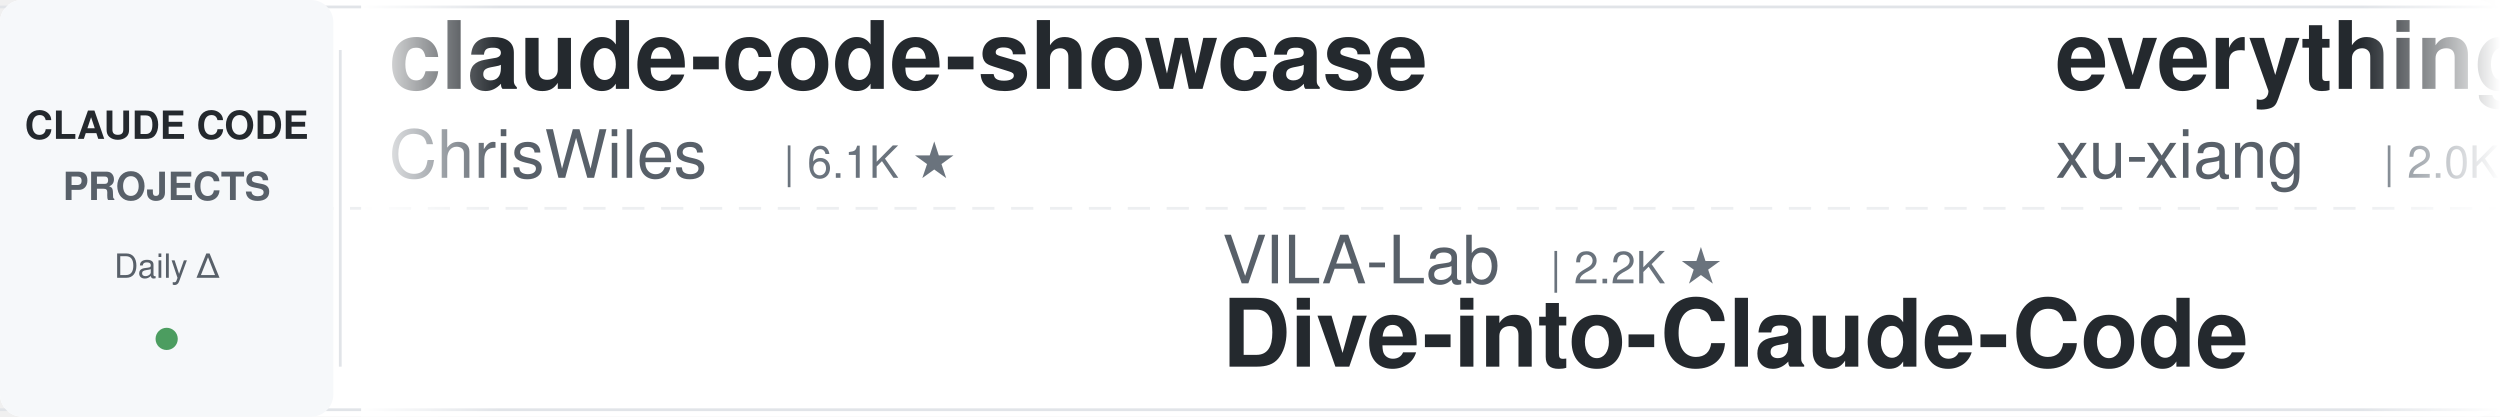
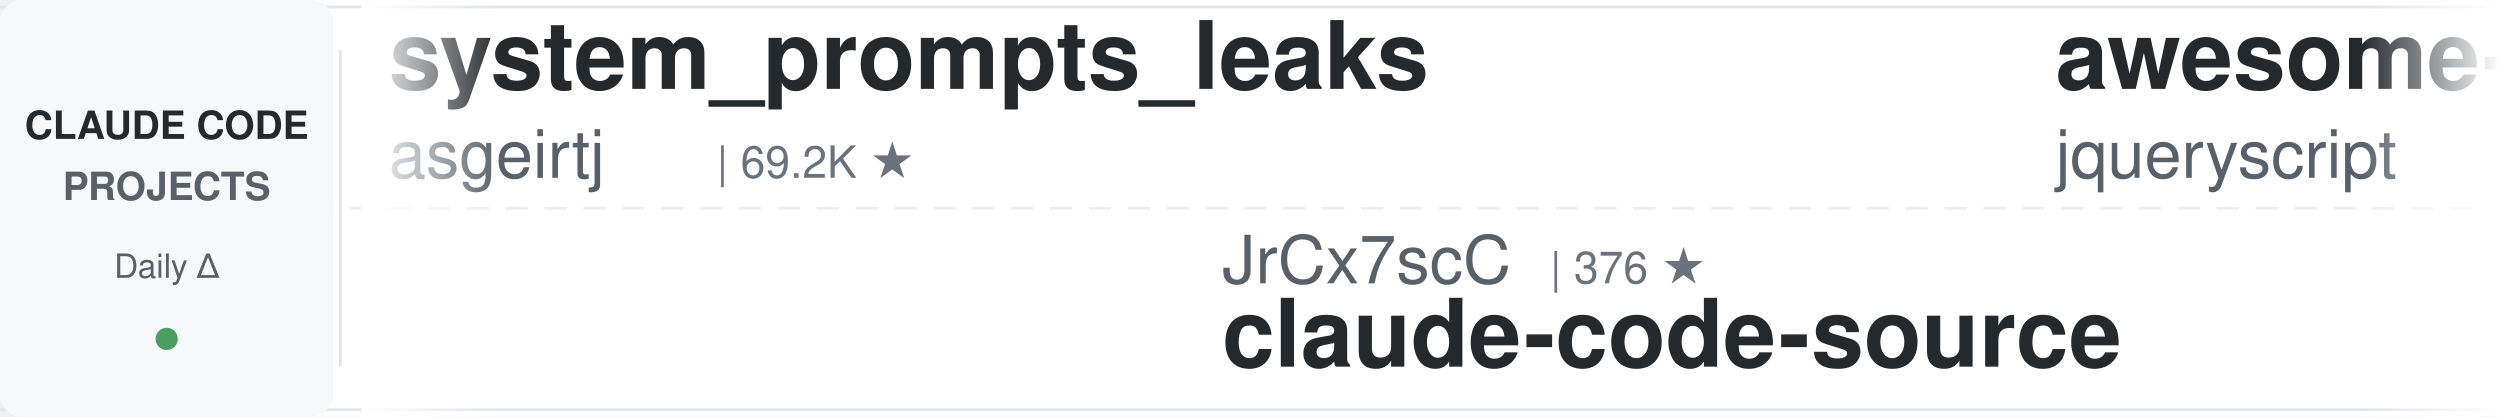
<svg xmlns="http://www.w3.org/2000/svg" width="900" height="150">
  <defs>
    <linearGradient id="leftFade" x1="0%" y1="0%" x2="100%" y2="0%">
      <stop offset="0%" style="stop-color:#ffffff;stop-opacity:1" />
      <stop offset="100%" style="stop-color:#ffffff;stop-opacity:0" />
    </linearGradient>
    <linearGradient id="rightFade" x1="0%" y1="0%" x2="100%" y2="0%">
      <stop offset="0%" style="stop-color:#ffffff;stop-opacity:0" />
      <stop offset="100%" style="stop-color:#ffffff;stop-opacity:1" />
    </linearGradient>
  </defs>
  <rect width="900" height="150" fill="#ffffff" rx="8" />
  <rect x="0" y="2" width="900" height="1" fill="#e1e4e8" />
  <rect x="0" y="147" width="900" height="1" fill="#e1e4e8" />
  <line x1="0" y1="75" x2="900" y2="75" stroke="#e1e4e8" stroke-width="1" stroke-dasharray="8 6" opacity="0.6" />
  <rect x="0" y="0" width="120" height="150" fill="#f6f8fa" rx="8" />
  <text x="60" y="50" font-family="-apple-system, BlinkMacSystemFont, 'Segoe UI', Helvetica, Arial, sans-serif" font-size="14" font-weight="600" fill="#24292e" text-anchor="middle">CLAUDE CODE</text>
  <text x="60" y="72" font-family="-apple-system, BlinkMacSystemFont, 'Segoe UI', Helvetica, Arial, sans-serif" font-size="14" font-weight="600" fill="#586069" text-anchor="middle">PROJECTS</text>
  <text x="60" y="100" font-family="-apple-system, BlinkMacSystemFont, 'Segoe UI', Helvetica, Arial, sans-serif" font-size="12" font-weight="500" fill="#586069" text-anchor="middle">Daily Δ</text>
  <circle cx="60" cy="122" r="4" fill="#22863a" opacity="0.8" />
  <rect x="122" y="18" width="1" height="114" fill="#e1e4e8" />
  <clipPath id="tickerClip">
    <rect x="130" y="0" width="770" height="150" />
  </clipPath>
  <g clip-path="url(#tickerClip)">
    <g id="tickerItems">
      <animateTransform attributeName="transform" attributeType="XML" type="translate" from="0 0" to="-3000 0" dur="54s" repeatCount="indefinite" />
      <g transform="translate(0, 0)">
-         <text x="140" y="32" font-family="-apple-system, BlinkMacSystemFont, 'Segoe UI', Helvetica, Arial, sans-serif" font-size="34" font-weight="600" fill="#24292e">claude-code-showcase</text>
-         <text x="140" y="64" font-family="-apple-system, BlinkMacSystemFont, 'Segoe UI', Helvetica, Arial, sans-serif" font-size="24" font-weight="400" fill="#586069">ChrisWiles</text>
-         <text x="282" y="64" font-family="-apple-system, BlinkMacSystemFont, 'Segoe UI', Helvetica, Arial, sans-serif" font-size="16" font-weight="500" fill="#6a737d">| 6.1K ★</text>
+         <text x="140" y="32" font-family="-apple-system, BlinkMacSystemFont, 'Segoe UI', Helvetica, Arial, sans-serif" font-size="34" font-weight="600" fill="#24292e">system_prompts_leaks</text>
+         <text x="140" y="64" font-family="-apple-system, BlinkMacSystemFont, 'Segoe UI', Helvetica, Arial, sans-serif" font-size="24" font-weight="400" fill="#586069">asgeirtj</text>
+         <text x="258" y="64" font-family="-apple-system, BlinkMacSystemFont, 'Segoe UI', Helvetica, Arial, sans-serif" font-size="16" font-weight="500" fill="#6a737d">| 69.2K ★</text>
      </g>
      <g transform="translate(300, 0)">
-         <text x="140" y="102" font-family="-apple-system, BlinkMacSystemFont, 'Segoe UI', Helvetica, Arial, sans-serif" font-size="24" font-weight="400" fill="#586069">VILA-Lab</text>
-         <text x="258" y="102" font-family="-apple-system, BlinkMacSystemFont, 'Segoe UI', Helvetica, Arial, sans-serif" font-size="16" font-weight="500" fill="#6a737d">| 2.2K ★</text>
-         <text x="140" y="132" font-family="-apple-system, BlinkMacSystemFont, 'Segoe UI', Helvetica, Arial, sans-serif" font-size="34" font-weight="600" fill="#24292e">Dive-into-Claude-Code</text>
+         <text x="140" y="102" font-family="-apple-system, BlinkMacSystemFont, 'Segoe UI', Helvetica, Arial, sans-serif" font-size="24" font-weight="400" fill="#586069">JrCx7scC</text>
+         <text x="258" y="102" font-family="-apple-system, BlinkMacSystemFont, 'Segoe UI', Helvetica, Arial, sans-serif" font-size="16" font-weight="500" fill="#6a737d">| 376 ★</text>
+         <text x="140" y="132" font-family="-apple-system, BlinkMacSystemFont, 'Segoe UI', Helvetica, Arial, sans-serif" font-size="34" font-weight="600" fill="#24292e">claude-code-source</text>
      </g>
      <g transform="translate(600, 0)">
-         <text x="140" y="32" font-family="-apple-system, BlinkMacSystemFont, 'Segoe UI', Helvetica, Arial, sans-serif" font-size="34" font-weight="600" fill="#24292e">everything-claude-code-z...</text>
-         <text x="140" y="64" font-family="-apple-system, BlinkMacSystemFont, 'Segoe UI', Helvetica, Arial, sans-serif" font-size="24" font-weight="400" fill="#586069">xu-xiang</text>
-         <text x="258" y="64" font-family="-apple-system, BlinkMacSystemFont, 'Segoe UI', Helvetica, Arial, sans-serif" font-size="16" font-weight="500" fill="#6a737d">| 2.0K ★</text>
+         <text x="140" y="32" font-family="-apple-system, BlinkMacSystemFont, 'Segoe UI', Helvetica, Arial, sans-serif" font-size="34" font-weight="600" fill="#24292e">awesome-claude-code</text>
+         <text x="140" y="64" font-family="-apple-system, BlinkMacSystemFont, 'Segoe UI', Helvetica, Arial, sans-serif" font-size="24" font-weight="400" fill="#586069">jqueryscript</text>
+         <text x="306" y="64" font-family="-apple-system, BlinkMacSystemFont, 'Segoe UI', Helvetica, Arial, sans-serif" font-size="16" font-weight="500" fill="#6a737d">| 525 ★</text>
      </g>
      <g transform="translate(900, 0)">
-         <text x="140" y="102" font-family="-apple-system, BlinkMacSystemFont, 'Segoe UI', Helvetica, Arial, sans-serif" font-size="24" font-weight="400" fill="#586069">Alishahryar1</text>
-         <text x="306" y="102" font-family="-apple-system, BlinkMacSystemFont, 'Segoe UI', Helvetica, Arial, sans-serif" font-size="16" font-weight="500" fill="#6a737d">| 57.0K ★</text>
-         <text x="140" y="132" font-family="-apple-system, BlinkMacSystemFont, 'Segoe UI', Helvetica, Arial, sans-serif" font-size="34" font-weight="600" fill="#24292e">free-claude-code</text>
+         <text x="140" y="102" font-family="-apple-system, BlinkMacSystemFont, 'Segoe UI', Helvetica, Arial, sans-serif" font-size="24" font-weight="400" fill="#586069">feiskyer</text>
+         <text x="258" y="102" font-family="-apple-system, BlinkMacSystemFont, 'Segoe UI', Helvetica, Arial, sans-serif" font-size="16" font-weight="500" fill="#6a737d">| 1.7K ★</text>
+         <text x="140" y="132" font-family="-apple-system, BlinkMacSystemFont, 'Segoe UI', Helvetica, Arial, sans-serif" font-size="34" font-weight="600" fill="#24292e">claude-code-settings</text>
      </g>
      <g transform="translate(1200, 0)">
-         <text x="140" y="32" font-family="-apple-system, BlinkMacSystemFont, 'Segoe UI', Helvetica, Arial, sans-serif" font-size="34" font-weight="600" fill="#24292e">claude-code-rust</text>
-         <text x="140" y="64" font-family="-apple-system, BlinkMacSystemFont, 'Segoe UI', Helvetica, Arial, sans-serif" font-size="24" font-weight="400" fill="#586069">lorryjovens-hub</text>
-         <text x="342" y="64" font-family="-apple-system, BlinkMacSystemFont, 'Segoe UI', Helvetica, Arial, sans-serif" font-size="16" font-weight="500" fill="#6a737d">| 1.7K ★</text>
+         <text x="140" y="32" font-family="-apple-system, BlinkMacSystemFont, 'Segoe UI', Helvetica, Arial, sans-serif" font-size="34" font-weight="600" fill="#24292e">claude-code-book</text>
+         <text x="140" y="64" font-family="-apple-system, BlinkMacSystemFont, 'Segoe UI', Helvetica, Arial, sans-serif" font-size="24" font-weight="400" fill="#586069">lintsinghua</text>
+         <text x="294" y="64" font-family="-apple-system, BlinkMacSystemFont, 'Segoe UI', Helvetica, Arial, sans-serif" font-size="16" font-weight="500" fill="#6a737d">| 4.3K ★</text>
      </g>
      <g transform="translate(1500, 0)">
-         <text x="140" y="102" font-family="-apple-system, BlinkMacSystemFont, 'Segoe UI', Helvetica, Arial, sans-serif" font-size="24" font-weight="400" fill="#586069">lintsinghua</text>
-         <text x="294" y="102" font-family="-apple-system, BlinkMacSystemFont, 'Segoe UI', Helvetica, Arial, sans-serif" font-size="16" font-weight="500" fill="#6a737d">| 4.3K ★</text>
-         <text x="140" y="132" font-family="-apple-system, BlinkMacSystemFont, 'Segoe UI', Helvetica, Arial, sans-serif" font-size="34" font-weight="600" fill="#24292e">claude-code-book</text>
+         <text x="140" y="102" font-family="-apple-system, BlinkMacSystemFont, 'Segoe UI', Helvetica, Arial, sans-serif" font-size="24" font-weight="400" fill="#586069">ding113</text>
+         <text x="246" y="102" font-family="-apple-system, BlinkMacSystemFont, 'Segoe UI', Helvetica, Arial, sans-serif" font-size="16" font-weight="500" fill="#6a737d">| 3.4K ★</text>
+         <text x="140" y="132" font-family="-apple-system, BlinkMacSystemFont, 'Segoe UI', Helvetica, Arial, sans-serif" font-size="34" font-weight="600" fill="#24292e">claude-code-hub</text>
      </g>
      <g transform="translate(1800, 0)">
-         <text x="140" y="32" font-family="-apple-system, BlinkMacSystemFont, 'Segoe UI', Helvetica, Arial, sans-serif" font-size="34" font-weight="600" fill="#24292e">claude_codex_bridge</text>
-         <text x="140" y="64" font-family="-apple-system, BlinkMacSystemFont, 'Segoe UI', Helvetica, Arial, sans-serif" font-size="24" font-weight="400" fill="#586069">SeemSeam</text>
-         <text x="258" y="64" font-family="-apple-system, BlinkMacSystemFont, 'Segoe UI', Helvetica, Arial, sans-serif" font-size="16" font-weight="500" fill="#6a737d">| 3.6K ★</text>
+         <text x="140" y="32" font-family="-apple-system, BlinkMacSystemFont, 'Segoe UI', Helvetica, Arial, sans-serif" font-size="34" font-weight="600" fill="#24292e">Claude-Code-Usage-Monito...</text>
+         <text x="140" y="64" font-family="-apple-system, BlinkMacSystemFont, 'Segoe UI', Helvetica, Arial, sans-serif" font-size="24" font-weight="400" fill="#586069">Maciek-roboblog</text>
+         <text x="342" y="64" font-family="-apple-system, BlinkMacSystemFont, 'Segoe UI', Helvetica, Arial, sans-serif" font-size="16" font-weight="500" fill="#6a737d">| 8.7K ★</text>
      </g>
      <g transform="translate(2100, 0)">
-         <text x="140" y="102" font-family="-apple-system, BlinkMacSystemFont, 'Segoe UI', Helvetica, Arial, sans-serif" font-size="24" font-weight="400" fill="#586069">FlorianBruniaux</text>
-         <text x="342" y="102" font-family="-apple-system, BlinkMacSystemFont, 'Segoe UI', Helvetica, Arial, sans-serif" font-size="16" font-weight="500" fill="#6a737d">| 6.1K ★</text>
-         <text x="140" y="132" font-family="-apple-system, BlinkMacSystemFont, 'Segoe UI', Helvetica, Arial, sans-serif" font-size="34" font-weight="600" fill="#24292e">claude-code-ultimate-gui...</text>
+         <text x="140" y="102" font-family="-apple-system, BlinkMacSystemFont, 'Segoe UI', Helvetica, Arial, sans-serif" font-size="24" font-weight="400" fill="#586069">andrew-kramer-inno</text>
+         <text x="378" y="102" font-family="-apple-system, BlinkMacSystemFont, 'Segoe UI', Helvetica, Arial, sans-serif" font-size="16" font-weight="500" fill="#6a737d">| 593 ★</text>
+         <text x="140" y="132" font-family="-apple-system, BlinkMacSystemFont, 'Segoe UI', Helvetica, Arial, sans-serif" font-size="34" font-weight="600" fill="#24292e">claude-code-source-build</text>
      </g>
      <g transform="translate(2400, 0)">
-         <text x="140" y="32" font-family="-apple-system, BlinkMacSystemFont, 'Segoe UI', Helvetica, Arial, sans-serif" font-size="34" font-weight="600" fill="#24292e">claude-code-hooks-master...</text>
-         <text x="140" y="64" font-family="-apple-system, BlinkMacSystemFont, 'Segoe UI', Helvetica, Arial, sans-serif" font-size="24" font-weight="400" fill="#586069">disler</text>
-         <text x="234" y="64" font-family="-apple-system, BlinkMacSystemFont, 'Segoe UI', Helvetica, Arial, sans-serif" font-size="16" font-weight="500" fill="#6a737d">| 3.9K ★</text>
+         <text x="140" y="32" font-family="-apple-system, BlinkMacSystemFont, 'Segoe UI', Helvetica, Arial, sans-serif" font-size="34" font-weight="600" fill="#24292e">awesome-claude-code-plug...</text>
+         <text x="140" y="64" font-family="-apple-system, BlinkMacSystemFont, 'Segoe UI', Helvetica, Arial, sans-serif" font-size="24" font-weight="400" fill="#586069">ccplugins</text>
+         <text x="270" y="64" font-family="-apple-system, BlinkMacSystemFont, 'Segoe UI', Helvetica, Arial, sans-serif" font-size="16" font-weight="500" fill="#6a737d">| 969 ★</text>
      </g>
      <g transform="translate(2700, 0)">
-         <text x="140" y="102" font-family="-apple-system, BlinkMacSystemFont, 'Segoe UI', Helvetica, Arial, sans-serif" font-size="24" font-weight="400" fill="#586069">1rgs</text>
-         <text x="210" y="102" font-family="-apple-system, BlinkMacSystemFont, 'Segoe UI', Helvetica, Arial, sans-serif" font-size="16" font-weight="500" fill="#6a737d">| 3.8K ★</text>
-         <text x="140" y="132" font-family="-apple-system, BlinkMacSystemFont, 'Segoe UI', Helvetica, Arial, sans-serif" font-size="34" font-weight="600" fill="#24292e">claude-code-proxy</text>
+         <text x="140" y="102" font-family="-apple-system, BlinkMacSystemFont, 'Segoe UI', Helvetica, Arial, sans-serif" font-size="24" font-weight="400" fill="#586069">ChrisWiles</text>
+         <text x="282" y="102" font-family="-apple-system, BlinkMacSystemFont, 'Segoe UI', Helvetica, Arial, sans-serif" font-size="16" font-weight="500" fill="#6a737d">| 6.1K ★</text>
+         <text x="140" y="132" font-family="-apple-system, BlinkMacSystemFont, 'Segoe UI', Helvetica, Arial, sans-serif" font-size="34" font-weight="600" fill="#24292e">claude-code-showcase</text>
      </g>
      <g transform="translate(3000, 0)">
-         <text x="140" y="32" font-family="-apple-system, BlinkMacSystemFont, 'Segoe UI', Helvetica, Arial, sans-serif" font-size="34" font-weight="600" fill="#24292e">claude-code-showcase</text>
-         <text x="140" y="64" font-family="-apple-system, BlinkMacSystemFont, 'Segoe UI', Helvetica, Arial, sans-serif" font-size="24" font-weight="400" fill="#586069">ChrisWiles</text>
-         <text x="282" y="64" font-family="-apple-system, BlinkMacSystemFont, 'Segoe UI', Helvetica, Arial, sans-serif" font-size="16" font-weight="500" fill="#6a737d">| 6.1K ★</text>
+         <text x="140" y="32" font-family="-apple-system, BlinkMacSystemFont, 'Segoe UI', Helvetica, Arial, sans-serif" font-size="34" font-weight="600" fill="#24292e">system_prompts_leaks</text>
+         <text x="140" y="64" font-family="-apple-system, BlinkMacSystemFont, 'Segoe UI', Helvetica, Arial, sans-serif" font-size="24" font-weight="400" fill="#586069">asgeirtj</text>
+         <text x="258" y="64" font-family="-apple-system, BlinkMacSystemFont, 'Segoe UI', Helvetica, Arial, sans-serif" font-size="16" font-weight="500" fill="#6a737d">| 69.2K ★</text>
      </g>
      <g transform="translate(3300, 0)">
-         <text x="140" y="102" font-family="-apple-system, BlinkMacSystemFont, 'Segoe UI', Helvetica, Arial, sans-serif" font-size="24" font-weight="400" fill="#586069">VILA-Lab</text>
-         <text x="258" y="102" font-family="-apple-system, BlinkMacSystemFont, 'Segoe UI', Helvetica, Arial, sans-serif" font-size="16" font-weight="500" fill="#6a737d">| 2.2K ★</text>
-         <text x="140" y="132" font-family="-apple-system, BlinkMacSystemFont, 'Segoe UI', Helvetica, Arial, sans-serif" font-size="34" font-weight="600" fill="#24292e">Dive-into-Claude-Code</text>
+         <text x="140" y="102" font-family="-apple-system, BlinkMacSystemFont, 'Segoe UI', Helvetica, Arial, sans-serif" font-size="24" font-weight="400" fill="#586069">JrCx7scC</text>
+         <text x="258" y="102" font-family="-apple-system, BlinkMacSystemFont, 'Segoe UI', Helvetica, Arial, sans-serif" font-size="16" font-weight="500" fill="#6a737d">| 376 ★</text>
+         <text x="140" y="132" font-family="-apple-system, BlinkMacSystemFont, 'Segoe UI', Helvetica, Arial, sans-serif" font-size="34" font-weight="600" fill="#24292e">claude-code-source</text>
      </g>
      <g transform="translate(3600, 0)">
-         <text x="140" y="32" font-family="-apple-system, BlinkMacSystemFont, 'Segoe UI', Helvetica, Arial, sans-serif" font-size="34" font-weight="600" fill="#24292e">everything-claude-code-z...</text>
-         <text x="140" y="64" font-family="-apple-system, BlinkMacSystemFont, 'Segoe UI', Helvetica, Arial, sans-serif" font-size="24" font-weight="400" fill="#586069">xu-xiang</text>
-         <text x="258" y="64" font-family="-apple-system, BlinkMacSystemFont, 'Segoe UI', Helvetica, Arial, sans-serif" font-size="16" font-weight="500" fill="#6a737d">| 2.0K ★</text>
+         <text x="140" y="32" font-family="-apple-system, BlinkMacSystemFont, 'Segoe UI', Helvetica, Arial, sans-serif" font-size="34" font-weight="600" fill="#24292e">awesome-claude-code</text>
+         <text x="140" y="64" font-family="-apple-system, BlinkMacSystemFont, 'Segoe UI', Helvetica, Arial, sans-serif" font-size="24" font-weight="400" fill="#586069">jqueryscript</text>
+         <text x="306" y="64" font-family="-apple-system, BlinkMacSystemFont, 'Segoe UI', Helvetica, Arial, sans-serif" font-size="16" font-weight="500" fill="#6a737d">| 525 ★</text>
      </g>
      <g transform="translate(3900, 0)">
-         <text x="140" y="102" font-family="-apple-system, BlinkMacSystemFont, 'Segoe UI', Helvetica, Arial, sans-serif" font-size="24" font-weight="400" fill="#586069">Alishahryar1</text>
-         <text x="306" y="102" font-family="-apple-system, BlinkMacSystemFont, 'Segoe UI', Helvetica, Arial, sans-serif" font-size="16" font-weight="500" fill="#6a737d">| 57.0K ★</text>
-         <text x="140" y="132" font-family="-apple-system, BlinkMacSystemFont, 'Segoe UI', Helvetica, Arial, sans-serif" font-size="34" font-weight="600" fill="#24292e">free-claude-code</text>
+         <text x="140" y="102" font-family="-apple-system, BlinkMacSystemFont, 'Segoe UI', Helvetica, Arial, sans-serif" font-size="24" font-weight="400" fill="#586069">feiskyer</text>
+         <text x="258" y="102" font-family="-apple-system, BlinkMacSystemFont, 'Segoe UI', Helvetica, Arial, sans-serif" font-size="16" font-weight="500" fill="#6a737d">| 1.7K ★</text>
+         <text x="140" y="132" font-family="-apple-system, BlinkMacSystemFont, 'Segoe UI', Helvetica, Arial, sans-serif" font-size="34" font-weight="600" fill="#24292e">claude-code-settings</text>
      </g>
    </g>
  </g>
  <rect x="130" y="0" width="50" height="150" fill="url(#leftFade)" />
  <rect x="850" y="0" width="50" height="150" fill="url(#rightFade)" />
</svg>
